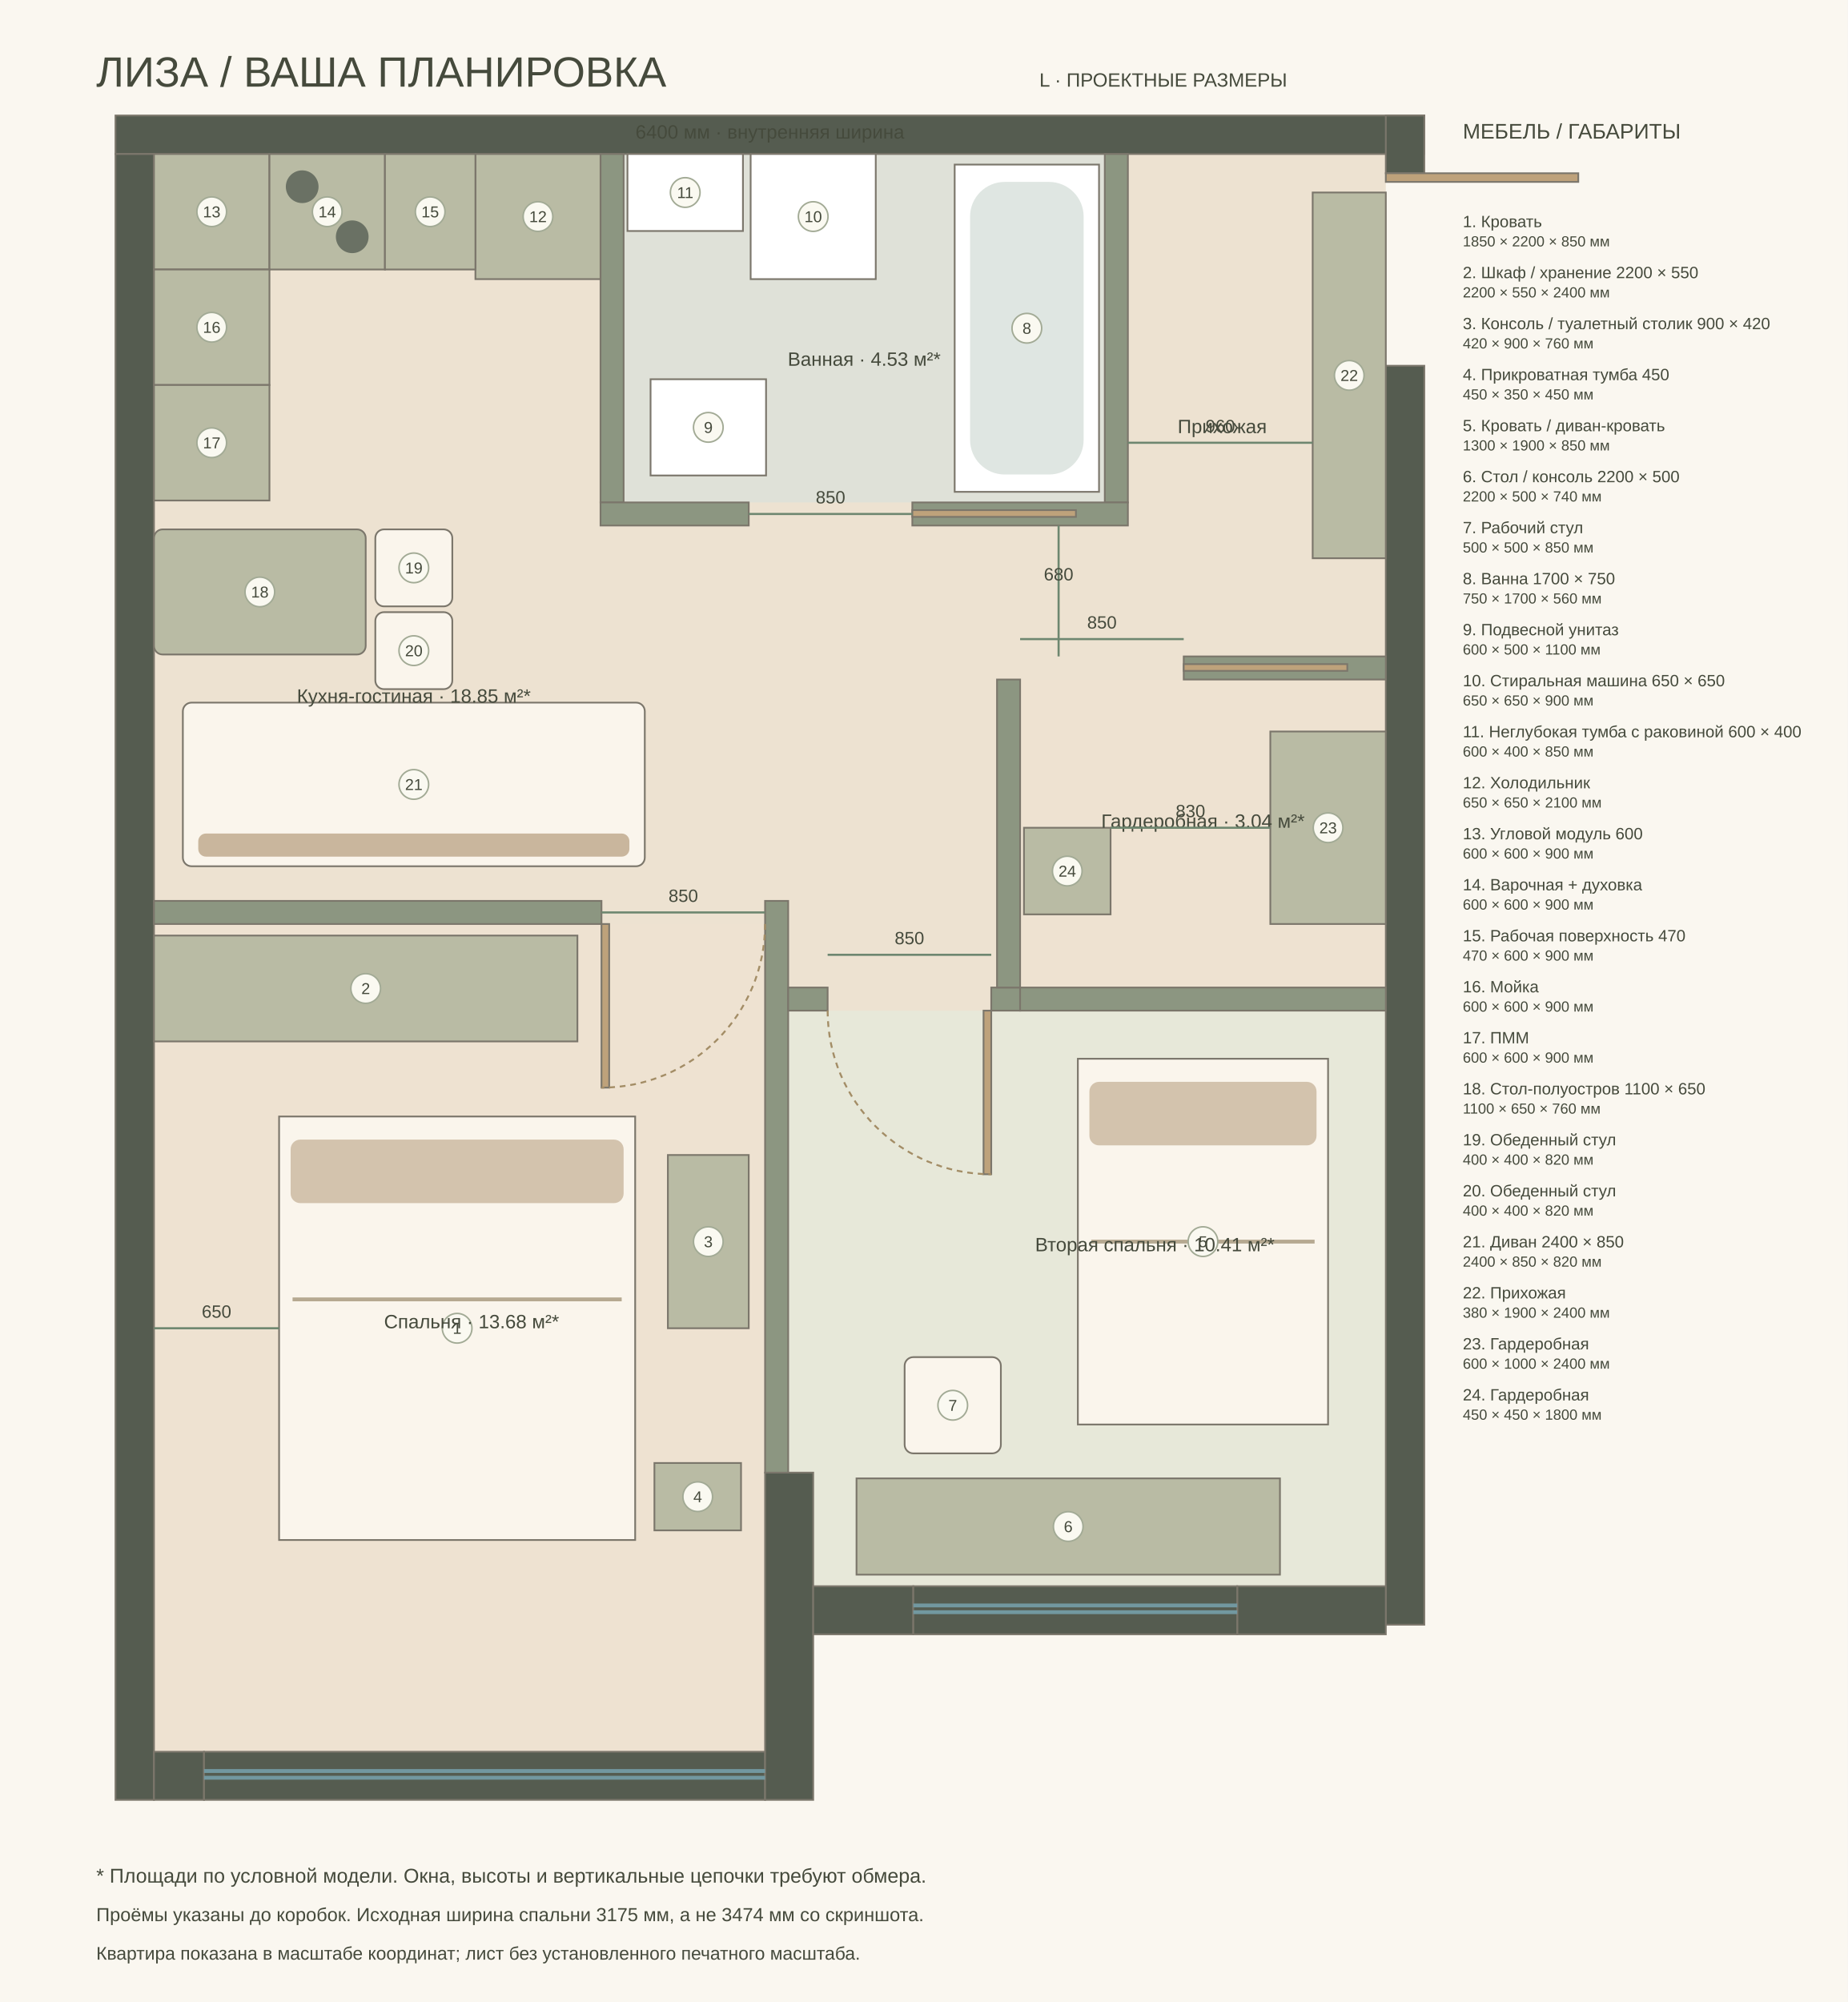
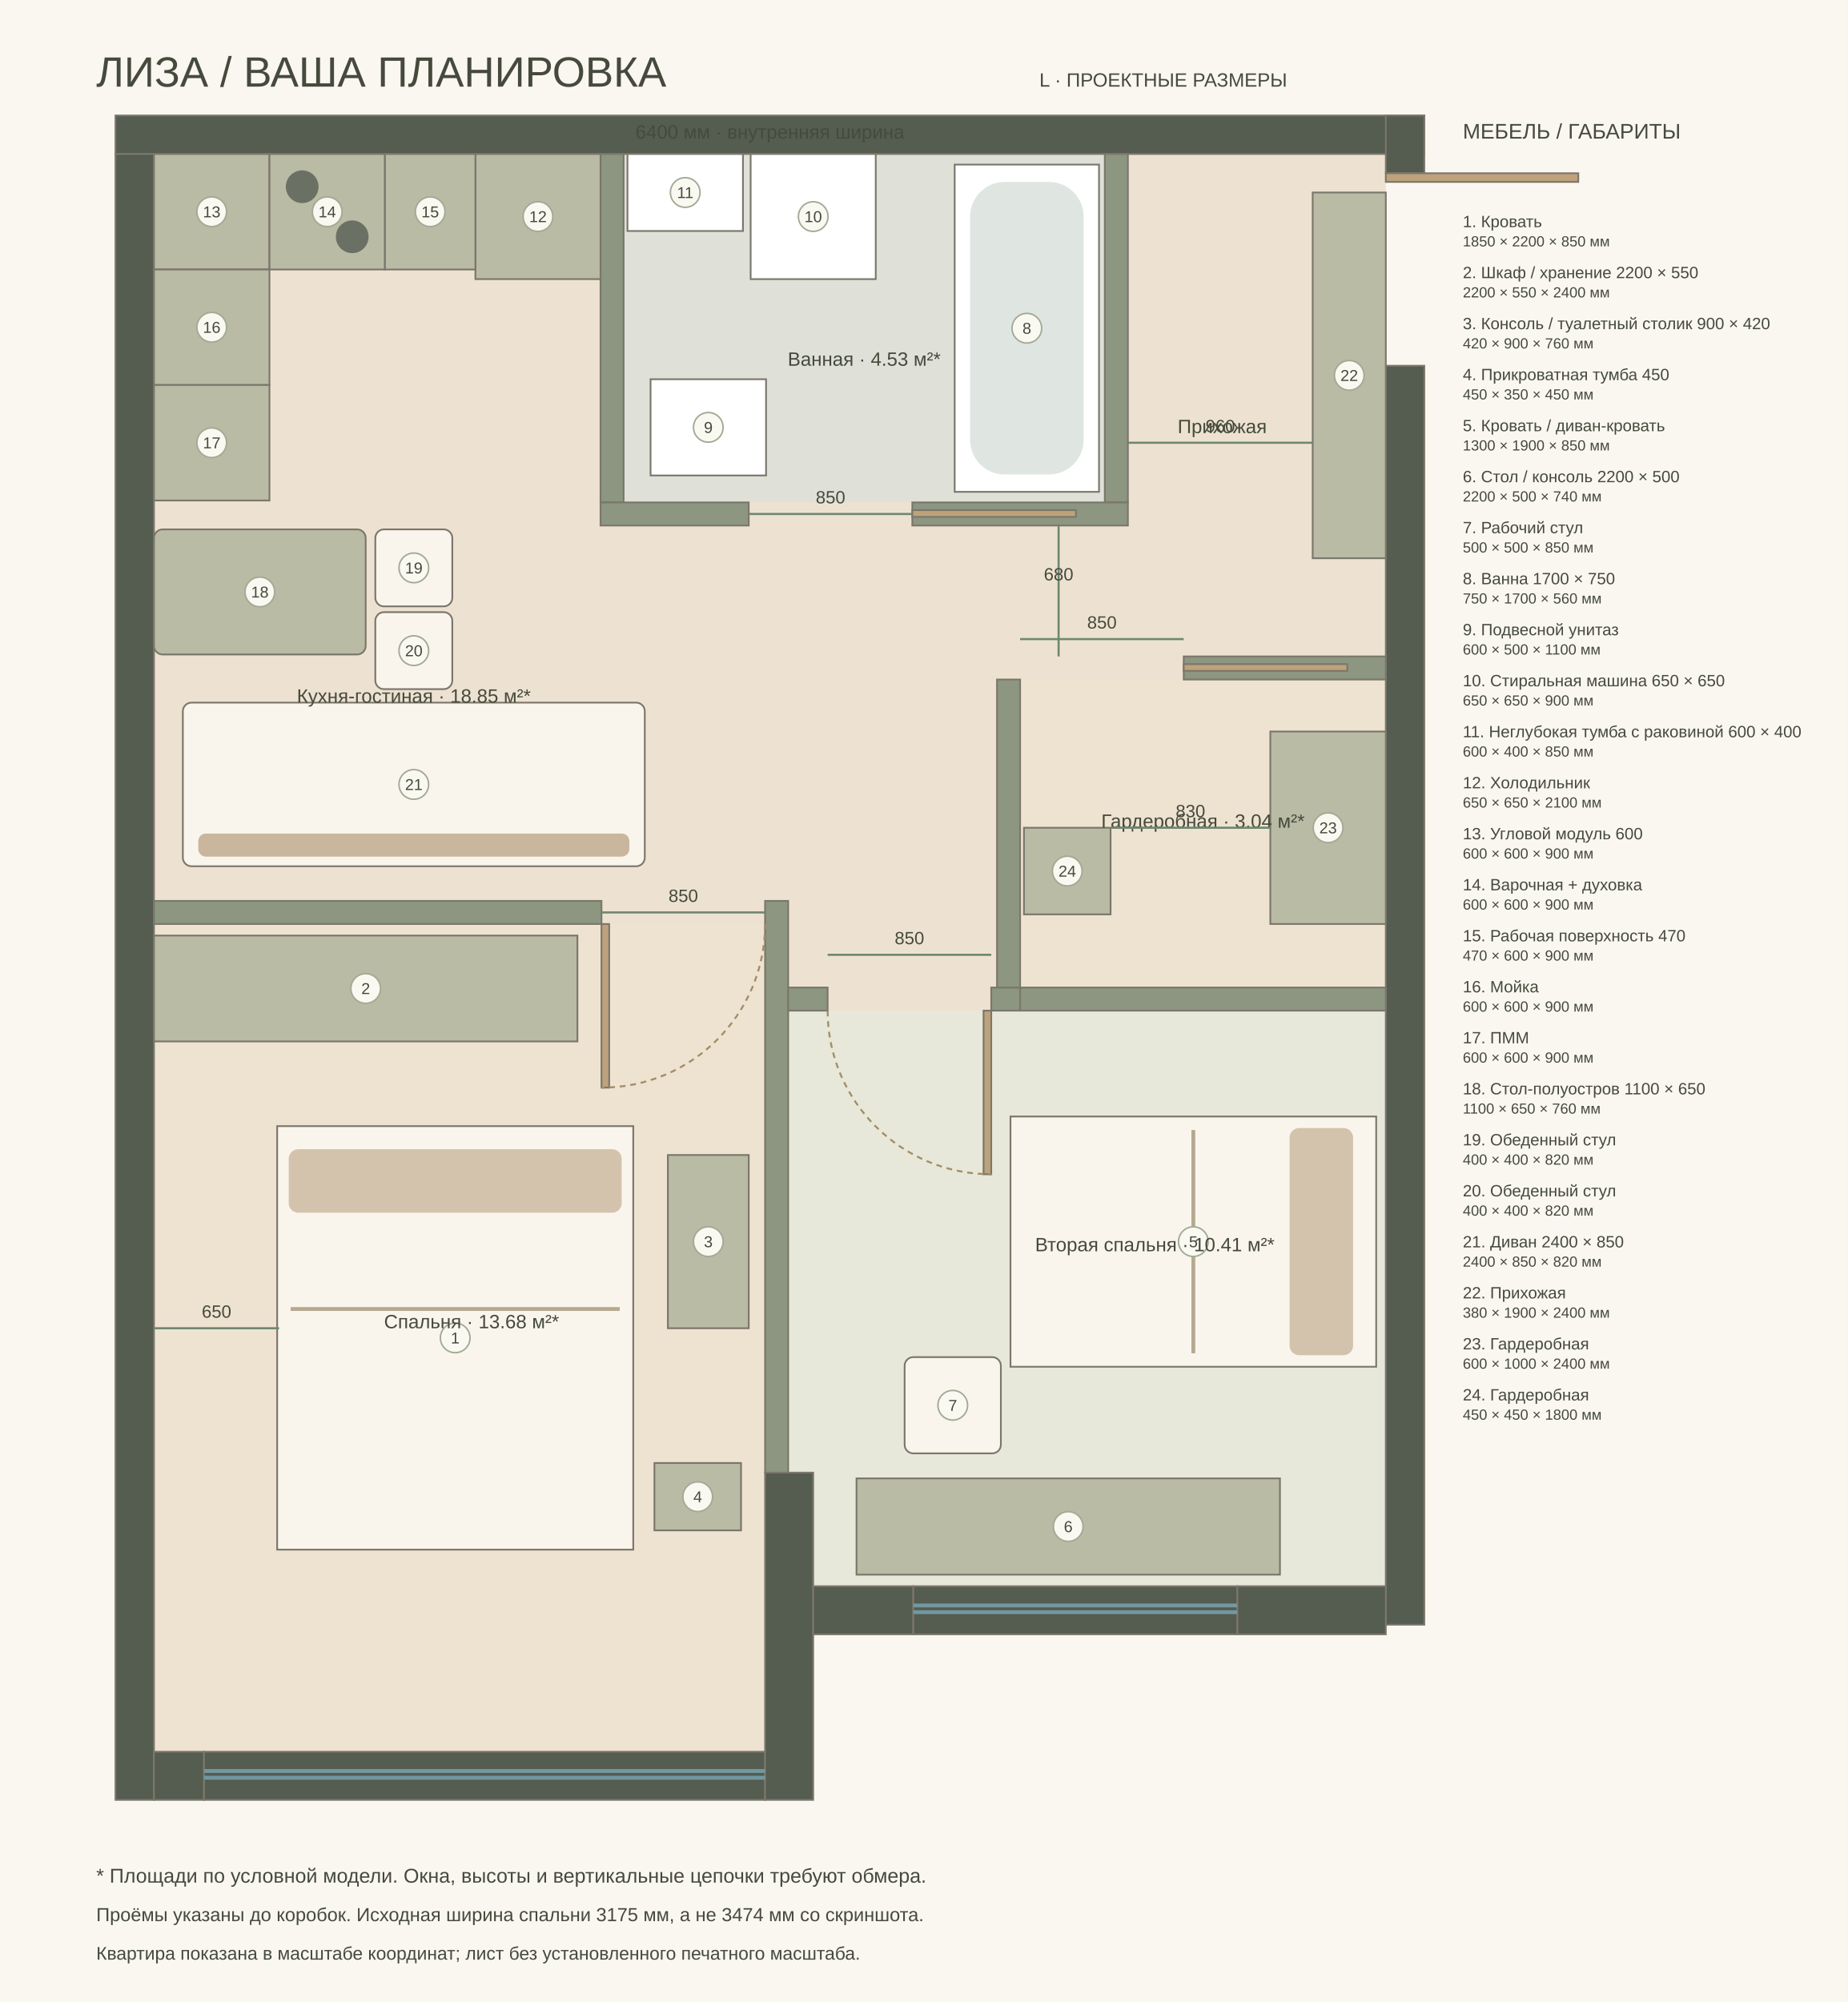
<svg xmlns="http://www.w3.org/2000/svg" width="1440" height="1560" viewBox="-800 -800 9600 10400">
  <style>text{font-family:Arial,sans-serif;fill:#454a3c}</style>
  <rect x="-800" y="-800" width="9600" height="10400" fill="#faf7f0" />
  <text x="-300" y="-350" font-size="220">ЛИЗА / ВАША ПЛАНИРОВКА</text>
  <text x="4600" y="-350" font-size="100">L · ПРОЕКТНЫЕ РАЗМЕРЫ</text>
  <path d="M0 0L6400 0L6400 7440L3425 7440L3425 6850L3175 6850L3175 8300L0 8300Z" fill="#ede2d1" />
  <polygon points="0,4000 3175,4000 3175,8300 0,8300" fill="#eee2d1" />
  <polygon points="3295,4450 6400,4450 6400,7440 3425,7440 3425,6850 3295,6850" fill="#e7e8d9" />
  <polygon points="2440,0 4940,0 4940,1810 2440,1810" fill="#dfe1d8" />
  <polygon points="4500,2730 6400,2730 6400,4330 4500,4330" fill="#eee2d1" />
  <rect x="-200" y="-200" width="6800" height="200" fill="#555c50" stroke="#7b766b" stroke-width="9" />
  <rect x="-200" y="0" width="200" height="8550" fill="#555c50" stroke="#7b766b" stroke-width="9" />
  <rect x="6400" y="-200" width="200" height="300" fill="#555c50" stroke="#7b766b" stroke-width="9" />
  <rect x="6400" y="1100" width="200" height="6540" fill="#555c50" stroke="#7b766b" stroke-width="9" />
  <rect x="0" y="8300" width="260" height="250" fill="#555c50" stroke="#7b766b" stroke-width="9" />
  <rect x="260" y="8300" width="2915" height="250" fill="#555c50" stroke="#7b766b" stroke-width="9" />
  <rect x="3175" y="6850" width="250" height="1700" fill="#555c50" stroke="#7b766b" stroke-width="9" />
  <rect x="3425" y="7440" width="520" height="250" fill="#555c50" stroke="#7b766b" stroke-width="9" />
  <rect x="5628" y="7440" width="772" height="250" fill="#555c50" stroke="#7b766b" stroke-width="9" />
  <rect x="3945" y="7440" width="1683" height="250" fill="#555c50" stroke="#7b766b" stroke-width="9" />
  <rect x="2320" y="0" width="120" height="1810" fill="#8c9681" stroke="#7b766b" stroke-width="9" />
  <rect x="4940" y="0" width="120" height="1810" fill="#8c9681" stroke="#7b766b" stroke-width="9" />
  <rect x="2320" y="1810" width="770" height="120" fill="#8c9681" stroke="#7b766b" stroke-width="9" />
  <rect x="3940" y="1810" width="1120" height="120" fill="#8c9681" stroke="#7b766b" stroke-width="9" />
  <rect x="0" y="3880" width="2325" height="120" fill="#8c9681" stroke="#7b766b" stroke-width="9" />
  <rect x="3175" y="3880" width="120" height="2970" fill="#8c9681" stroke="#7b766b" stroke-width="9" />
  <rect x="4350" y="4330" width="150" height="120" fill="#8c9681" stroke="#7b766b" stroke-width="9" />
  <rect x="3295" y="4330" width="205" height="120" fill="#8c9681" stroke="#7b766b" stroke-width="9" />
  <rect x="4380" y="2730" width="120" height="1600" fill="#8c9681" stroke="#7b766b" stroke-width="9" />
  <rect x="5350" y="2610" width="1050" height="120" fill="#8c9681" stroke="#7b766b" stroke-width="9" />
  <rect x="4500" y="4330" width="1900" height="120" fill="#8c9681" stroke="#7b766b" stroke-width="9" />
  <path d="M260 8400h2915m-2915 35h2915" fill="none" stroke="#7298a0" stroke-width="20" />
  <path d="M3945 7540h1683m-1683 35h1683" fill="none" stroke="#7298a0" stroke-width="20" />
-   <rect x="650" y="5000" width="1850" height="2200" fill="#faf5ec" stroke="#7b766b" stroke-width="9" />
-   <g>
-     <rect x="710" y="5120" width="1730" height="330" rx="50" fill="#d3c3ad" />
-     <path d="M720 5950h1710" stroke="#b6a991" stroke-width="20" />
-   </g>
-   <circle cx="1575" cy="6100" r="77" fill="#faf9f1" stroke="#a2aa95" stroke-width="8" />
-   <text x="1575" y="6129" font-size="82" text-anchor="middle">1</text>
+   <rect x="640" y="5050" width="1850" height="2200" fill="#faf5ec" stroke="#7b766b" stroke-width="9" />
+   <g>
+     <rect x="700" y="5170" width="1730" height="330" rx="50" fill="#d3c3ad" />
+     <path d="M710 6000h1710" stroke="#b6a991" stroke-width="20" />
+   </g>
+   <circle cx="1565" cy="6150" r="77" fill="#faf9f1" stroke="#a2aa95" stroke-width="8" />
+   <text x="1565" y="6179" font-size="82" text-anchor="middle">1</text>
  <rect x="0" y="4060" width="2200" height="550" fill="#b9bba4" stroke="#7b766b" stroke-width="9" />
  <circle cx="1100" cy="4335" r="77" fill="#faf9f1" stroke="#a2aa95" stroke-width="8" />
  <text x="1100" y="4364" font-size="82" text-anchor="middle">2</text>
  <rect x="2670" y="5200" width="420" height="900" fill="#b9bba4" stroke="#7b766b" stroke-width="9" />
  <circle cx="2880" cy="5650" r="77" fill="#faf9f1" stroke="#a2aa95" stroke-width="8" />
  <text x="2880" y="5679" font-size="82" text-anchor="middle">3</text>
  <rect x="2600" y="6800" width="450" height="350" fill="#b9bba4" stroke="#7b766b" stroke-width="9" />
  <circle cx="2825" cy="6975" r="77" fill="#faf9f1" stroke="#a2aa95" stroke-width="8" />
  <text x="2825" y="7004" font-size="82" text-anchor="middle">4</text>
-   <rect x="4800" y="4700" width="1300" height="1900" fill="#faf5ec" stroke="#7b766b" stroke-width="9" />
-   <g>
-     <rect x="4860" y="4820" width="1180" height="330" rx="50" fill="#d3c3ad" />
-     <path d="M4870 5650h1160" stroke="#b6a991" stroke-width="20" />
-   </g>
-   <circle cx="5450" cy="5650" r="77" fill="#faf9f1" stroke="#a2aa95" stroke-width="8" />
-   <text x="5450" y="5679" font-size="82" text-anchor="middle">5</text>
+   <rect x="4750" y="4700" width="1300" height="1900" fill="#faf5ec" stroke="#7b766b" stroke-width="9" transform="rotate(90 5400 5650)" />
+   <g transform="rotate(90 5400 5650)">
+     <rect x="4810" y="4820" width="1180" height="330" rx="50" fill="#d3c3ad" />
+     <path d="M4820 5650h1160" stroke="#b6a991" stroke-width="20" />
+   </g>
+   <circle cx="5400" cy="5650" r="77" fill="#faf9f1" stroke="#a2aa95" stroke-width="8" />
+   <text x="5400" y="5679" font-size="82" text-anchor="middle">5</text>
  <rect x="3650" y="6880" width="2200" height="500" fill="#b9bba4" stroke="#7b766b" stroke-width="9" />
  <circle cx="4750" cy="7130" r="77" fill="#faf9f1" stroke="#a2aa95" stroke-width="8" />
  <text x="4750" y="7159" font-size="82" text-anchor="middle">6</text>
  <rect x="3900" y="6250" width="500" height="500" fill="#faf5ec" stroke="#7b766b" stroke-width="9" rx="45" />
  <circle cx="4150" cy="6500" r="77" fill="#faf9f1" stroke="#a2aa95" stroke-width="8" />
  <text x="4150" y="6529" font-size="82" text-anchor="middle">7</text>
  <rect x="4160" y="55" width="750" height="1700" fill="#fff" stroke="#7b766b" stroke-width="9" />
  <rect x="4240" y="145" width="590" height="1520" rx="180" fill="#dfe6e2" />
  <circle cx="4535" cy="905" r="77" fill="#faf9f1" stroke="#a2aa95" stroke-width="8" />
  <text x="4535" y="934" font-size="82" text-anchor="middle">8</text>
  <rect x="2580" y="1170" width="600" height="500" fill="#fff" stroke="#7b766b" stroke-width="9" />
  <circle cx="2880" cy="1420" r="77" fill="#faf9f1" stroke="#a2aa95" stroke-width="8" />
  <text x="2880" y="1449" font-size="82" text-anchor="middle">9</text>
  <rect x="3100" y="0" width="650" height="650" fill="#fff" stroke="#7b766b" stroke-width="9" />
  <circle cx="3425" cy="325" r="77" fill="#faf9f1" stroke="#a2aa95" stroke-width="8" />
  <text x="3425" y="354" font-size="82" text-anchor="middle">10</text>
  <rect x="2460" y="0" width="600" height="400" fill="#fff" stroke="#7b766b" stroke-width="9" />
  <circle cx="2760" cy="200" r="77" fill="#faf9f1" stroke="#a2aa95" stroke-width="8" />
  <text x="2760" y="229" font-size="82" text-anchor="middle">11</text>
  <rect x="1670" y="0" width="650" height="650" fill="#b9bba4" stroke="#7b766b" stroke-width="9" />
  <circle cx="1995" cy="325" r="77" fill="#faf9f1" stroke="#a2aa95" stroke-width="8" />
  <text x="1995" y="354" font-size="82" text-anchor="middle">12</text>
  <rect x="0" y="0" width="600" height="600" fill="#b9bba4" stroke="#7b766b" stroke-width="9" />
  <circle cx="300" cy="300" r="77" fill="#faf9f1" stroke="#a2aa95" stroke-width="8" />
  <text x="300" y="329" font-size="82" text-anchor="middle">13</text>
  <rect x="600" y="0" width="600" height="600" fill="#b9bba4" stroke="#7b766b" stroke-width="9" />
  <circle cx="770" cy="170" r="85" fill="#6a7164" />
  <circle cx="1030" cy="430" r="85" fill="#6a7164" />
  <circle cx="900" cy="300" r="77" fill="#faf9f1" stroke="#a2aa95" stroke-width="8" />
  <text x="900" y="329" font-size="82" text-anchor="middle">14</text>
  <rect x="1200" y="0" width="470" height="600" fill="#b9bba4" stroke="#7b766b" stroke-width="9" />
  <circle cx="1435" cy="300" r="77" fill="#faf9f1" stroke="#a2aa95" stroke-width="8" />
  <text x="1435" y="329" font-size="82" text-anchor="middle">15</text>
  <rect x="0" y="600" width="600" height="600" fill="#b9bba4" stroke="#7b766b" stroke-width="9" />
  <circle cx="300" cy="900" r="77" fill="#faf9f1" stroke="#a2aa95" stroke-width="8" />
  <text x="300" y="929" font-size="82" text-anchor="middle">16</text>
  <rect x="0" y="1200" width="600" height="600" fill="#b9bba4" stroke="#7b766b" stroke-width="9" />
  <circle cx="300" cy="1500" r="77" fill="#faf9f1" stroke="#a2aa95" stroke-width="8" />
  <text x="300" y="1529" font-size="82" text-anchor="middle">17</text>
  <rect x="0" y="1950" width="1100" height="650" fill="#b9bba4" stroke="#7b766b" stroke-width="9" rx="45" />
  <circle cx="550" cy="2275" r="77" fill="#faf9f1" stroke="#a2aa95" stroke-width="8" />
  <text x="550" y="2304" font-size="82" text-anchor="middle">18</text>
  <rect x="1150" y="1950" width="400" height="400" fill="#faf5ec" stroke="#7b766b" stroke-width="9" rx="45" />
  <circle cx="1350" cy="2150" r="77" fill="#faf9f1" stroke="#a2aa95" stroke-width="8" />
  <text x="1350" y="2179" font-size="82" text-anchor="middle">19</text>
  <rect x="1150" y="2380" width="400" height="400" fill="#faf5ec" stroke="#7b766b" stroke-width="9" rx="45" />
  <circle cx="1350" cy="2580" r="77" fill="#faf9f1" stroke="#a2aa95" stroke-width="8" />
  <text x="1350" y="2609" font-size="82" text-anchor="middle">20</text>
  <rect x="150" y="2850" width="2400" height="850" fill="#faf5ec" stroke="#7b766b" stroke-width="9" rx="45" />
  <g>
    <rect x="230" y="3530" width="2240" height="120" rx="40" fill="#c9b69d" />
  </g>
  <circle cx="1350" cy="3275" r="77" fill="#faf9f1" stroke="#a2aa95" stroke-width="8" />
  <text x="1350" y="3304" font-size="82" text-anchor="middle">21</text>
  <rect x="6020" y="200" width="380" height="1900" fill="#b9bba4" stroke="#7b766b" stroke-width="9" />
  <circle cx="6210" cy="1150" r="77" fill="#faf9f1" stroke="#a2aa95" stroke-width="8" />
  <text x="6210" y="1179" font-size="82" text-anchor="middle">22</text>
  <rect x="5800" y="3000" width="600" height="1000" fill="#b9bba4" stroke="#7b766b" stroke-width="9" />
  <circle cx="6100" cy="3500" r="77" fill="#faf9f1" stroke="#a2aa95" stroke-width="8" />
  <text x="6100" y="3529" font-size="82" text-anchor="middle">23</text>
  <rect x="4520" y="3500" width="450" height="450" fill="#b9bba4" stroke="#7b766b" stroke-width="9" />
  <circle cx="4745" cy="3725" r="77" fill="#faf9f1" stroke="#a2aa95" stroke-width="8" />
  <text x="4745" y="3754" font-size="82" text-anchor="middle">24</text>
  <rect x="6400" y="100" width="1000" height="45" fill="#bea27b" stroke="#7b766b" stroke-width="9" />
  <rect x="2325" y="4000" width="40" height="850" fill="#bea27b" stroke="#7b766b" stroke-width="9" />
  <path d="M3175 4000A850 850 0 0 1 2325 4850" stroke="#a38d66" stroke-dasharray="30 25" stroke-width="10" fill="none" />
  <rect x="4310" y="4450" width="40" height="850" fill="#bea27b" stroke="#7b766b" stroke-width="9" />
  <path d="M3500 4450A850 850 0 0 0 4350 5300" stroke="#a38d66" stroke-dasharray="30 25" stroke-width="10" fill="none" />
  <rect x="3940" y="1850" width="850" height="35" fill="#bea27b" stroke="#7b766b" stroke-width="9" />
  <rect x="5350" y="2650" width="850" height="35" fill="#bea27b" stroke="#7b766b" stroke-width="9" />
  <g>
    <text x="1650" y="6100" font-size="100" text-anchor="middle" fill="#343d31">Спальня · 13.68 м²*</text>
  </g>
  <g>
    <text x="5200" y="5700" font-size="100" text-anchor="middle" fill="#343d31">Вторая спальня · 10.41 м²*</text>
  </g>
  <g>
    <text x="3690" y="1100" font-size="100" text-anchor="middle" fill="#343d31">Ванная · 4.53 м²*</text>
  </g>
  <g>
    <text x="1350" y="2850" font-size="100" text-anchor="middle" fill="#343d31">Кухня-гостиная · 18.85 м²*</text>
  </g>
  <g>
    <text x="5550" y="1450" font-size="100" text-anchor="middle" fill="#343d31">Прихожая</text>
  </g>
  <g>
    <text x="5450" y="3500" font-size="100" text-anchor="middle" fill="#343d31">Гардеробная · 3.04 м²*</text>
  </g>
  <path d="M5060 1500L6020 1500" stroke="#6e8770" stroke-width="11" />
  <text x="5540" y="1445" font-size="92" text-anchor="middle" fill="#395a3c">960</text>
  <path d="M3090 1870L3940 1870" stroke="#6e8770" stroke-width="11" />
  <text x="3515" y="1815" font-size="92" text-anchor="middle" fill="#395a3c">850</text>
  <path d="M2325 3940L3175 3940" stroke="#6e8770" stroke-width="11" />
  <text x="2750" y="3885" font-size="92" text-anchor="middle" fill="#395a3c">850</text>
  <path d="M3500 4160L4350 4160" stroke="#6e8770" stroke-width="11" />
  <text x="3925" y="4105" font-size="92" text-anchor="middle" fill="#395a3c">850</text>
  <path d="M4500 2520L5350 2520" stroke="#6e8770" stroke-width="11" />
  <text x="4925" y="2465" font-size="92" text-anchor="middle" fill="#395a3c">850</text>
  <path d="M4700 1930L4700 2610" stroke="#6e8770" stroke-width="11" />
  <text x="4700" y="2215" font-size="92" text-anchor="middle" fill="#395a3c">680</text>
  <path d="M0 6100L650 6100" stroke="#6e8770" stroke-width="11" />
  <text x="325" y="6045" font-size="92" text-anchor="middle" fill="#395a3c">650</text>
  <path d="M4970 3500L5800 3500" stroke="#6e8770" stroke-width="11" />
  <text x="5385" y="3445" font-size="92" text-anchor="middle" fill="#395a3c">830</text>
  <text x="3200" y="-80" font-size="100" text-anchor="middle">6400 мм · внутренняя ширина</text>
  <text x="6800" y="-80" font-size="110">МЕБЕЛЬ / ГАБАРИТЫ</text>
  <text x="6800" y="380" font-size="85">1. Кровать</text>
  <text x="6800" y="480" font-size="76">1850 × 2200 × 850 мм</text>
  <text x="6800" y="645" font-size="85">2. Шкаф / хранение 2200 × 550</text>
  <text x="6800" y="745" font-size="76">2200 × 550 × 2400 мм</text>
  <text x="6800" y="910" font-size="85">3. Консоль / туалетный столик 900 × 420</text>
  <text x="6800" y="1010" font-size="76">420 × 900 × 760 мм</text>
  <text x="6800" y="1175" font-size="85">4. Прикроватная тумба 450</text>
  <text x="6800" y="1275" font-size="76">450 × 350 × 450 мм</text>
  <text x="6800" y="1440" font-size="85">5. Кровать / диван-кровать</text>
  <text x="6800" y="1540" font-size="76">1300 × 1900 × 850 мм</text>
  <text x="6800" y="1705" font-size="85">6. Стол / консоль 2200 × 500</text>
  <text x="6800" y="1805" font-size="76">2200 × 500 × 740 мм</text>
  <text x="6800" y="1970" font-size="85">7. Рабочий стул</text>
  <text x="6800" y="2070" font-size="76">500 × 500 × 850 мм</text>
  <text x="6800" y="2235" font-size="85">8. Ванна 1700 × 750</text>
  <text x="6800" y="2335" font-size="76">750 × 1700 × 560 мм</text>
  <text x="6800" y="2500" font-size="85">9. Подвесной унитаз</text>
  <text x="6800" y="2600" font-size="76">600 × 500 × 1100 мм</text>
  <text x="6800" y="2765" font-size="85">10. Стиральная машина 650 × 650</text>
  <text x="6800" y="2865" font-size="76">650 × 650 × 900 мм</text>
  <text x="6800" y="3030" font-size="85">11. Неглубокая тумба с раковиной 600 × 400</text>
  <text x="6800" y="3130" font-size="76">600 × 400 × 850 мм</text>
  <text x="6800" y="3295" font-size="85">12. Холодильник</text>
  <text x="6800" y="3395" font-size="76">650 × 650 × 2100 мм</text>
  <text x="6800" y="3560" font-size="85">13. Угловой модуль 600</text>
  <text x="6800" y="3660" font-size="76">600 × 600 × 900 мм</text>
  <text x="6800" y="3825" font-size="85">14. Варочная + духовка</text>
  <text x="6800" y="3925" font-size="76">600 × 600 × 900 мм</text>
  <text x="6800" y="4090" font-size="85">15. Рабочая поверхность 470</text>
  <text x="6800" y="4190" font-size="76">470 × 600 × 900 мм</text>
  <text x="6800" y="4355" font-size="85">16. Мойка</text>
  <text x="6800" y="4455" font-size="76">600 × 600 × 900 мм</text>
  <text x="6800" y="4620" font-size="85">17. ПММ</text>
  <text x="6800" y="4720" font-size="76">600 × 600 × 900 мм</text>
  <text x="6800" y="4885" font-size="85">18. Стол-полуостров 1100 × 650</text>
  <text x="6800" y="4985" font-size="76">1100 × 650 × 760 мм</text>
  <text x="6800" y="5150" font-size="85">19. Обеденный стул</text>
  <text x="6800" y="5250" font-size="76">400 × 400 × 820 мм</text>
  <text x="6800" y="5415" font-size="85">20. Обеденный стул</text>
  <text x="6800" y="5515" font-size="76">400 × 400 × 820 мм</text>
  <text x="6800" y="5680" font-size="85">21. Диван 2400 × 850</text>
  <text x="6800" y="5780" font-size="76">2400 × 850 × 820 мм</text>
  <text x="6800" y="5945" font-size="85">22. Прихожая</text>
  <text x="6800" y="6045" font-size="76">380 × 1900 × 2400 мм</text>
  <text x="6800" y="6210" font-size="85">23. Гардеробная</text>
  <text x="6800" y="6310" font-size="76">600 × 1000 × 2400 мм</text>
  <text x="6800" y="6475" font-size="85">24. Гардеробная</text>
  <text x="6800" y="6575" font-size="76">450 × 450 × 1800 мм</text>
  <text x="-300" y="8980" font-size="104">* Площади по условной модели. Окна, высоты и вертикальные цепочки требуют обмера.</text>
  <text x="-300" y="9180" font-size="98">Проёмы указаны до коробок. Исходная ширина спальни 3175 мм, а не 3474 мм со скриншота.</text>
  <text x="-300" y="9380" font-size="95">Квартира показана в масштабе координат; лист без установленного печатного масштаба.</text>
</svg>
